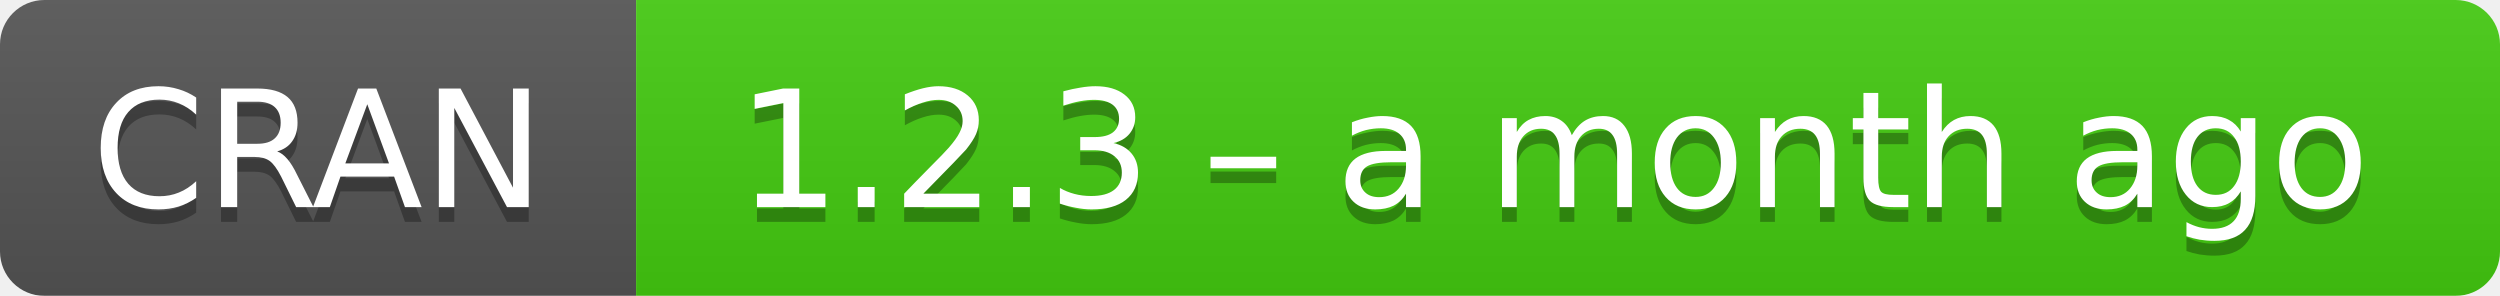
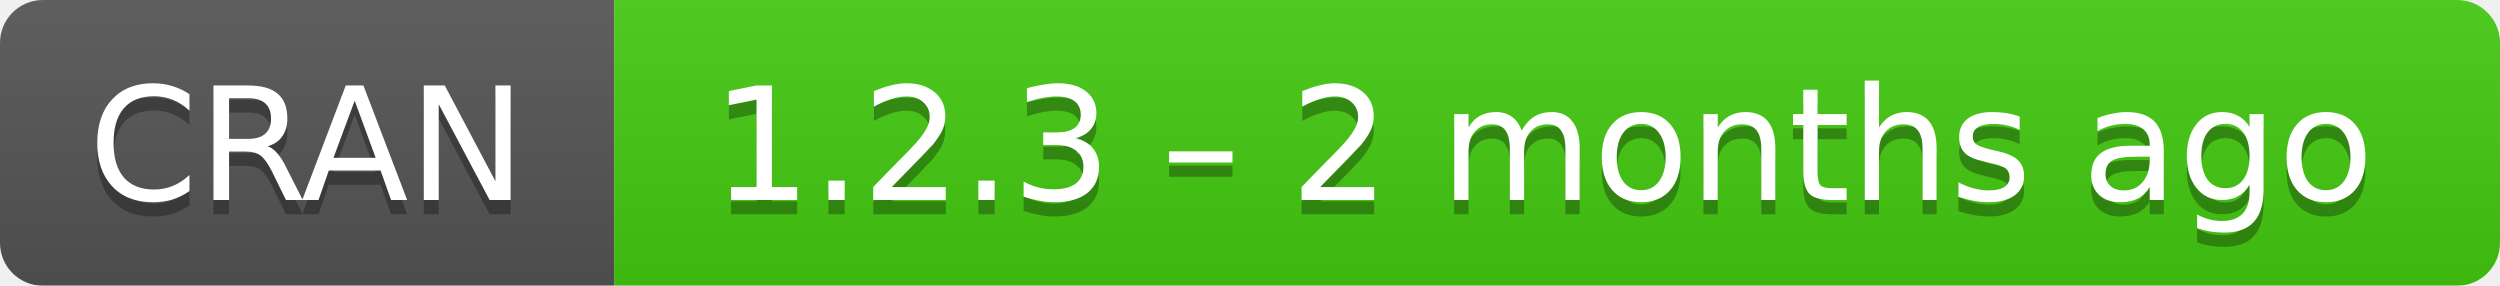
- <svg xmlns="http://www.w3.org/2000/svg" width="169" height="20" aria-label="CRAN 1.2.3 – a month ago">
+ <svg xmlns="http://www.w3.org/2000/svg" width="175" height="20" aria-label="CRAN 1.2.3 – 2 months ago">
  <linearGradient id="b" x2="0" y2="100%">
    <stop offset="0" stop-color="#bbb" stop-opacity=".1" />
    <stop offset="1" stop-opacity=".1" />
  </linearGradient>
  <mask id="a">
-     <rect width="169" height="20" rx="3" fill="#fff" />
+     <rect width="175" height="20" rx="3" fill="#fff" />
  </mask>
  <g mask="url(#a)">
    <path fill="#555" d="M0 0h43v20H0z" />
-     <path fill="#4c1" d="M43 0h147v20H43z" />
-     <path fill="url(#b)" d="M0 0h169v20H0z" />
+     <path fill="#4c1" d="M43 0h153v20H43z" />
+     <path fill="url(#b)" d="M0 0h175v20H0z" />
  </g>
  <g fill="#fff" text-anchor="middle" font-family="DejaVu Sans,Verdana,Geneva,sans-serif" font-size="11">
    <text x="21.5" y="15" fill="#010101" fill-opacity=".3">
      CRAN
    </text>
    <text x="21.5" y="14">
      CRAN
    </text>
-     <text x="105" y="15" fill="#010101" fill-opacity=".3">
-       1.2.3 – a month ago
+     <text x="108" y="15" fill="#010101" fill-opacity=".3">
+       1.2.3 – 2 months ago
    </text>
-     <text x="105" y="14">
-       1.2.3 – a month ago
+     <text x="108" y="14">
+       1.2.3 – 2 months ago
    </text>
  </g>
</svg>
